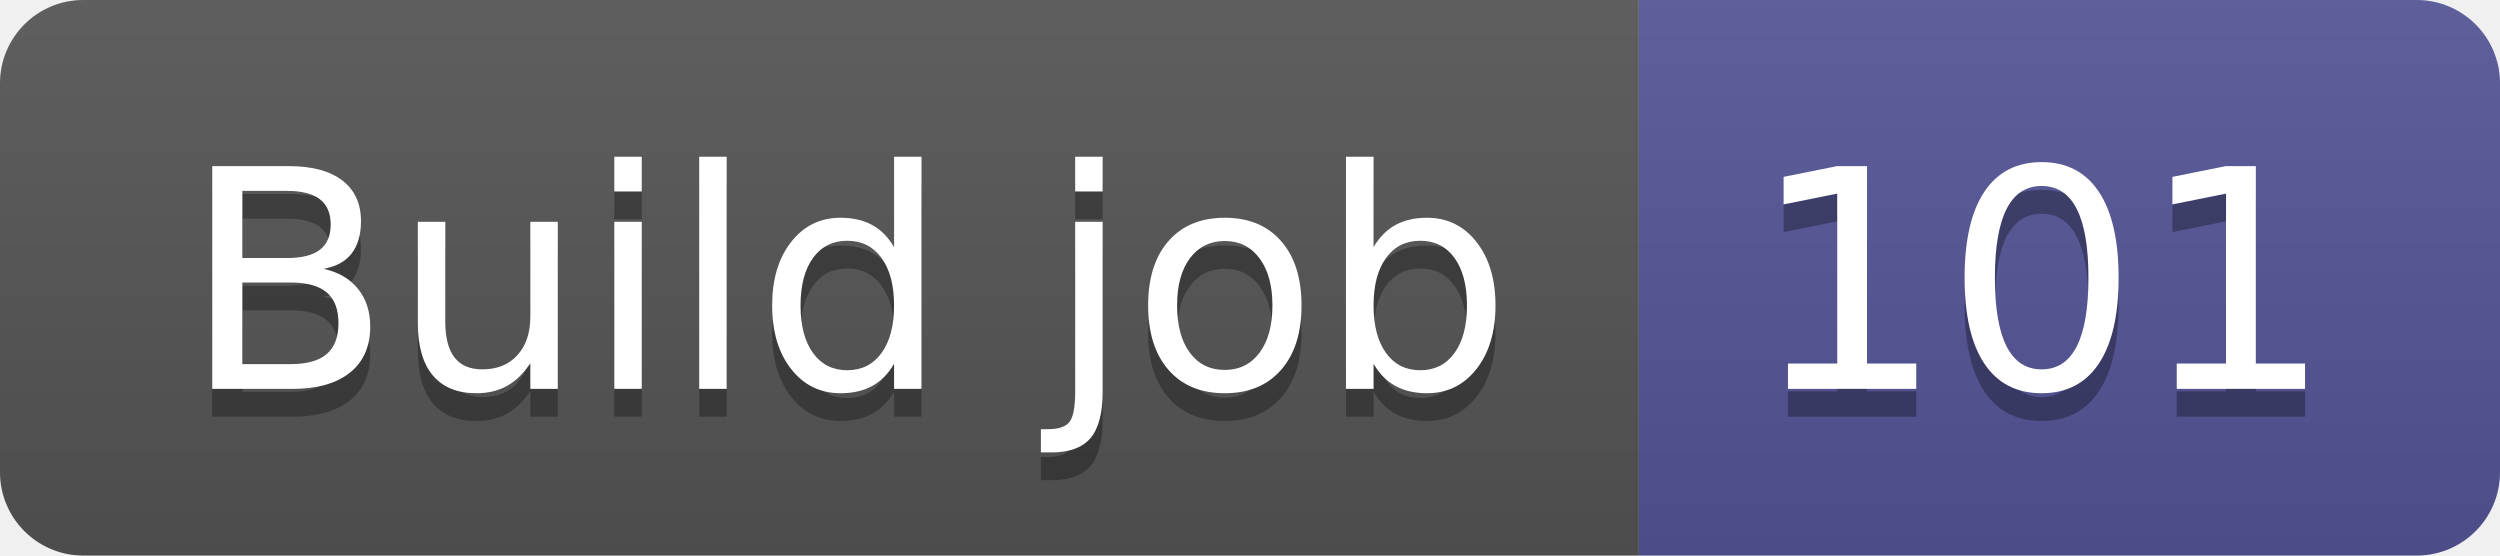
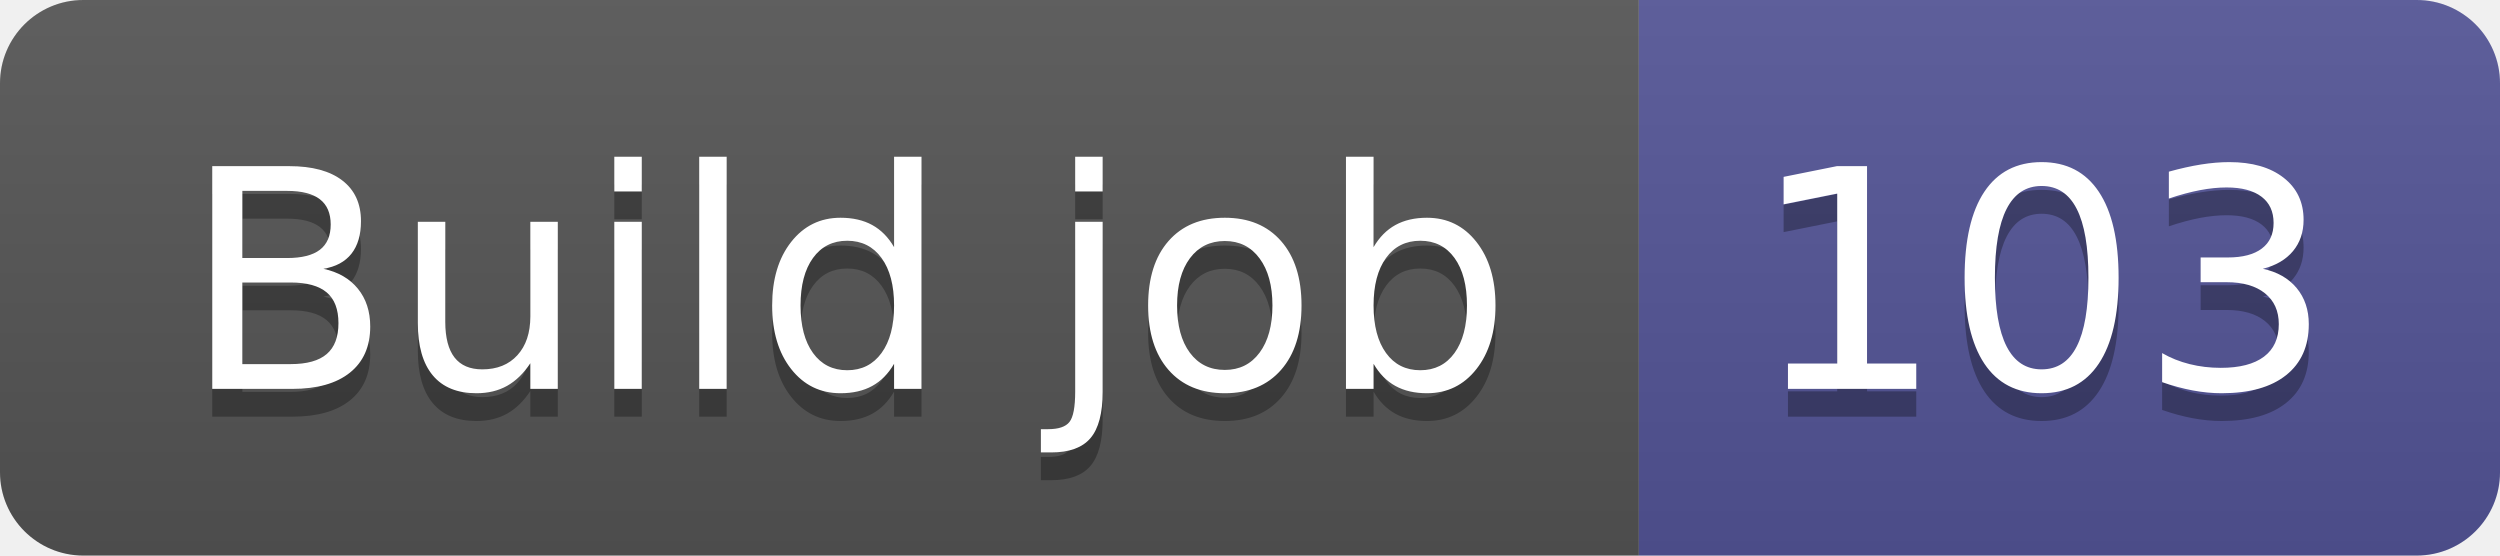
- <svg xmlns="http://www.w3.org/2000/svg" width="90" height="20" role="img" aria-label="Build job: 101">
+ <svg xmlns="http://www.w3.org/2000/svg" width="90" height="20" role="img" aria-label="Build job: 103">
  <linearGradient id="s" x2="0" y2="100%">
    <stop offset="0" stop-color="#bbb" stop-opacity=".1" />
    <stop offset="1" stop-opacity=".1" />
  </linearGradient>
  <clipPath id="r">
    <rect width="90" height="20" rx="3" fill="#fff" />
  </clipPath>
  <g clip-path="url(#r)">
    <rect width="59" height="20" fill="#555" />
    <rect x="59" width="31" height="20" fill="#535597" />
    <rect width="90" height="20" fill="url(#s)" />
  </g>
  <g fill="#fff" text-anchor="middle" font-family="Verdana,Geneva,DejaVu Sans,sans-serif" text-rendering="geometricPrecision" font-size="110">
    <text aria-hidden="true" x="305" y="150" fill="#010101" fill-opacity=".3" transform="scale(.1)" textLength="490">Build job</text>
    <text x="305" y="140" transform="scale(.1)" fill="#fff" textLength="490">Build job</text>
-     <text aria-hidden="true" x="735" y="150" fill="#010101" fill-opacity=".3" transform="scale(.1)" textLength="210">101</text>
-     <text x="735" y="140" transform="scale(.1)" fill="#fff" textLength="210">101</text>
+     <text aria-hidden="true" x="735" y="150" fill="#010101" fill-opacity=".3" transform="scale(.1)" textLength="210">103</text>
+     <text x="735" y="140" transform="scale(.1)" fill="#fff" textLength="210">103</text>
  </g>
</svg>
